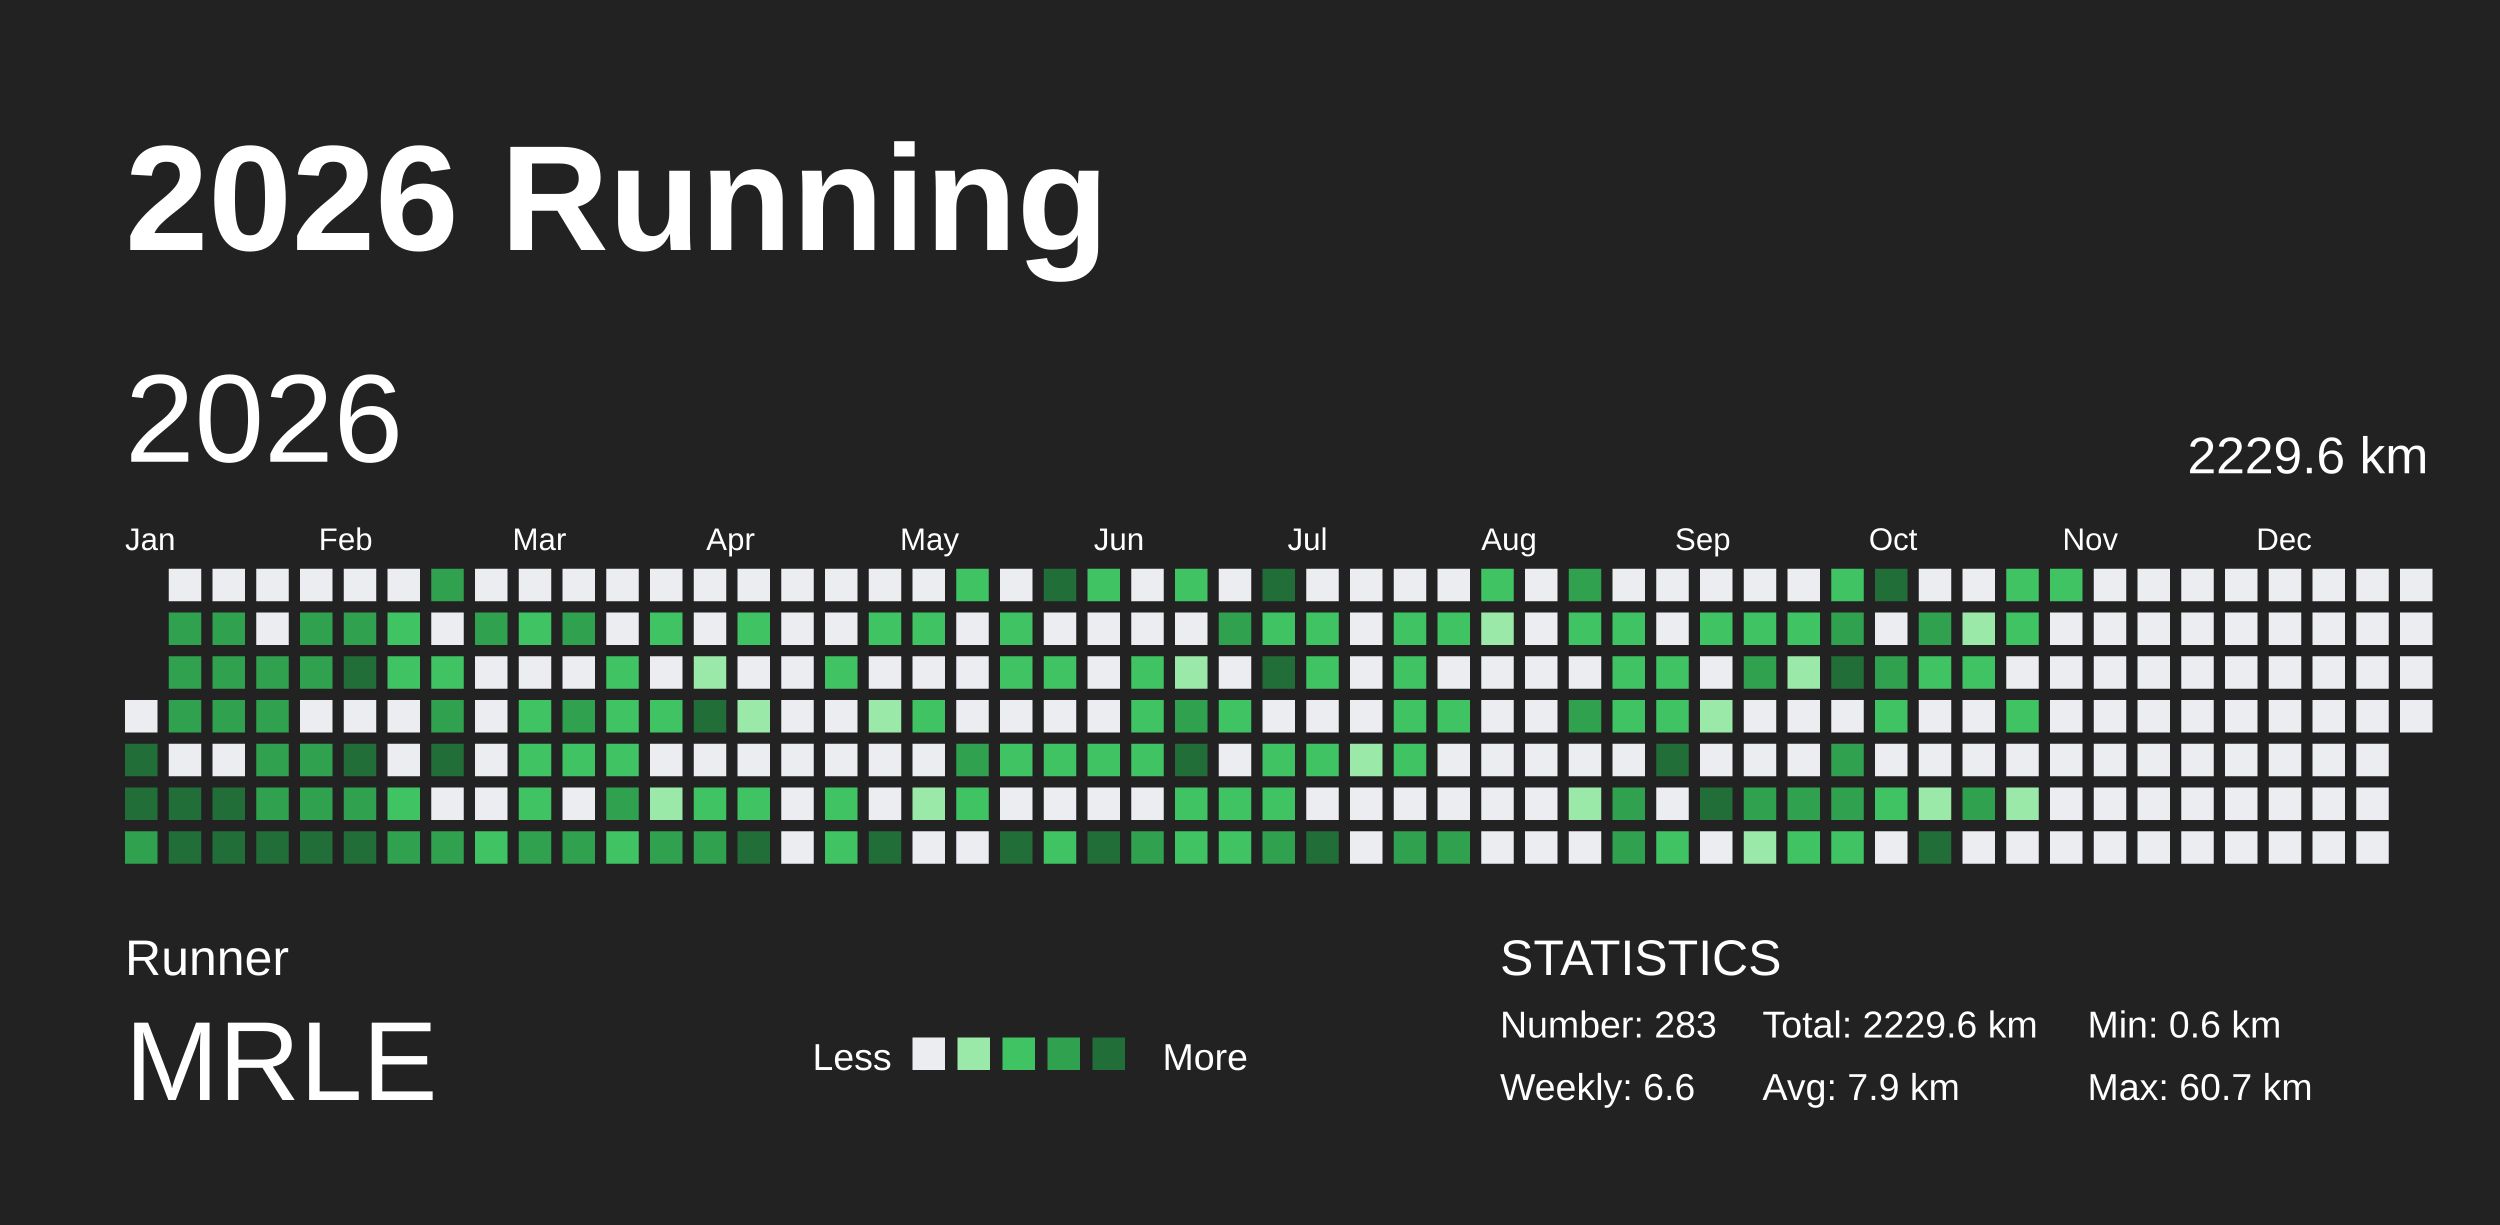
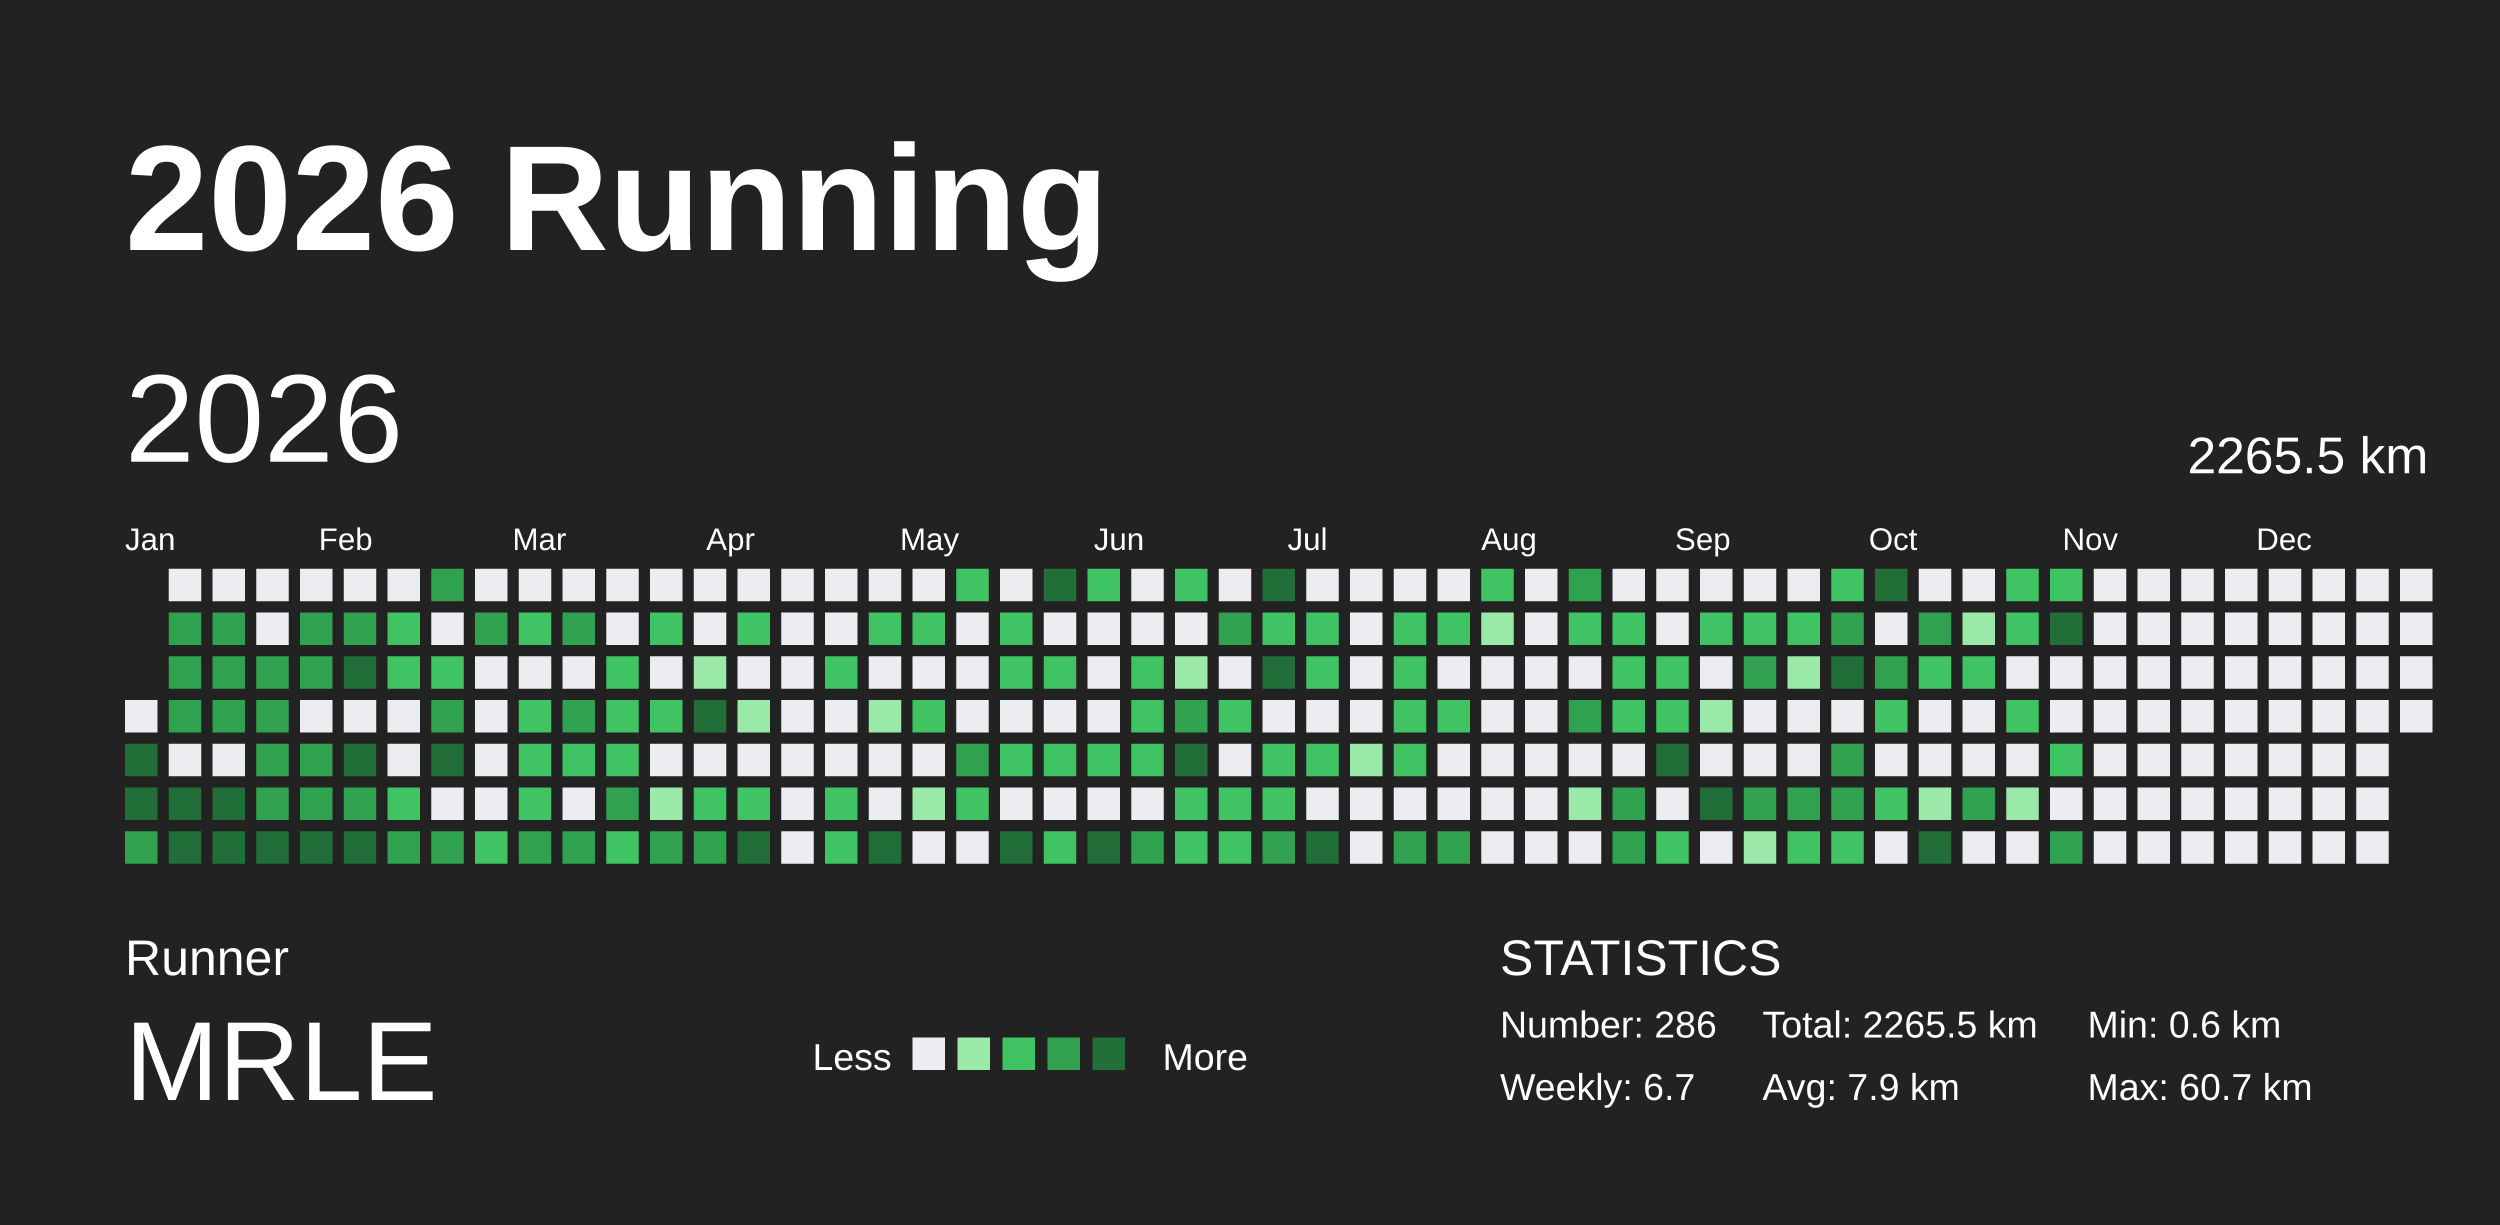
<svg xmlns="http://www.w3.org/2000/svg" baseProfile="full" height="98mm" version="1.1" viewBox="0,0,200,98" width="200mm">
  <defs />
  <rect fill="#222222" height="98" width="200" x="0" y="0" />
  <text fill="#FFFFFF" style="font-size:12px; font-family:Arial; font-weight:bold;" x="10" y="20">2026 Running</text>
  <text fill="#FFFFFF" style="font-size:4px; font-family:Arial" x="10" y="78">Runner</text>
  <text fill="#FFFFFF" style="font-size:9px; font-family:Arial" x="10" y="88">MRLE</text>
  <text fill="#FFFFFF" style="font-size:3px; font-family:Arial" x="65" y="85.6">Less</text>
  <rect fill="#ebedf0" height="2.6" width="2.6" x="73" y="83" />
  <rect fill="#9be9a8" height="2.6" width="2.6" x="76.6" y="83" />
  <rect fill="#40c463" height="2.6" width="2.6" x="80.2" y="83" />
  <rect fill="#30a14e" height="2.6" width="2.6" x="83.8" y="83" />
  <rect fill="#216e39" height="2.6" width="2.6" x="87.4" y="83" />
  <text fill="#FFFFFF" style="font-size:3px; font-family:Arial" x="93" y="85.6">More</text>
  <text fill="#FFFFFF" style="font-size:4px; font-family:Arial" x="120" y="78">STATISTICS</text>
-   <text fill="#FFFFFF" style="font-size:3px; font-family:Arial" x="120" y="83">Number: 283</text>
-   <text fill="#FFFFFF" style="font-size:3px; font-family:Arial" x="120" y="88">Weekly: 6.6</text>
-   <text fill="#FFFFFF" style="font-size:3px; font-family:Arial" x="141" y="83">Total: 2229.6 km</text>
+   <text fill="#FFFFFF" style="font-size:3px; font-family:Arial" x="120" y="83">Number: 286</text>
+   <text fill="#FFFFFF" style="font-size:3px; font-family:Arial" x="120" y="88">Weekly: 6.7</text>
+   <text fill="#FFFFFF" style="font-size:3px; font-family:Arial" x="141" y="83">Total: 2265.5 km</text>
  <text fill="#FFFFFF" style="font-size:3px; font-family:Arial" x="141" y="88">Avg: 7.9 km</text>
  <text fill="#FFFFFF" style="font-size:3px; font-family:Arial" x="167" y="83">Min: 0.6 km</text>
  <text fill="#FFFFFF" style="font-size:3px; font-family:Arial" x="167" y="88">Max: 60.7 km</text>
  <text dominant-baseline="hanging" fill="#FFFFFF" style="font-size:10.0px; font-family:Arial;" x="10" y="30">2026</text>
-   <text dominant-baseline="hanging" fill="#FFFFFF" style="font-size:4.125px; font-family:Arial;" x="175" y="35">2229.6 km</text>
+   <text dominant-baseline="hanging" fill="#FFFFFF" style="font-size:4.125px; font-family:Arial;" x="175" y="35">2265.5 km</text>
  <text fill="#FFFFFF" style="font-size:2.5px; font-family:Arial" x="10.0" y="44">Jan</text>
  <text fill="#FFFFFF" style="font-size:2.5px; font-family:Arial" x="25.5" y="44">Feb</text>
  <text fill="#FFFFFF" style="font-size:2.5px; font-family:Arial" x="41.0" y="44">Mar</text>
  <text fill="#FFFFFF" style="font-size:2.5px; font-family:Arial" x="56.5" y="44">Apr</text>
  <text fill="#FFFFFF" style="font-size:2.5px; font-family:Arial" x="72.0" y="44">May</text>
  <text fill="#FFFFFF" style="font-size:2.5px; font-family:Arial" x="87.5" y="44">Jun</text>
  <text fill="#FFFFFF" style="font-size:2.5px; font-family:Arial" x="103.0" y="44">Jul</text>
  <text fill="#FFFFFF" style="font-size:2.5px; font-family:Arial" x="118.5" y="44">Aug</text>
  <text fill="#FFFFFF" style="font-size:2.5px; font-family:Arial" x="134.0" y="44">Sep</text>
  <text fill="#FFFFFF" style="font-size:2.5px; font-family:Arial" x="149.5" y="44">Oct</text>
  <text fill="#FFFFFF" style="font-size:2.5px; font-family:Arial" x="165.0" y="44">Nov</text>
  <text fill="#FFFFFF" style="font-size:2.5px; font-family:Arial" x="180.5" y="44">Dec</text>
  <rect fill="#ebedf0" height="2.6" width="2.6" x="10.0" y="56.0" />
  <rect fill="#216e39" height="2.6" width="2.6" x="10.0" y="59.5" />
  <rect fill="#216e39" height="2.6" width="2.6" x="10.0" y="63.0" />
  <rect fill="#30a14e" height="2.6" width="2.6" x="10.0" y="66.5" />
  <rect fill="#ebedf0" height="2.6" width="2.6" x="13.5" y="45.5" />
  <rect fill="#30a14e" height="2.6" width="2.6" x="13.5" y="49.0" />
  <rect fill="#30a14e" height="2.6" width="2.6" x="13.5" y="52.5" />
  <rect fill="#30a14e" height="2.6" width="2.6" x="13.5" y="56.0" />
  <rect fill="#ebedf0" height="2.6" width="2.6" x="13.5" y="59.5" />
  <rect fill="#216e39" height="2.6" width="2.6" x="13.5" y="63.0" />
  <rect fill="#216e39" height="2.6" width="2.6" x="13.5" y="66.5" />
  <rect fill="#ebedf0" height="2.6" width="2.6" x="17.0" y="45.5" />
  <rect fill="#30a14e" height="2.6" width="2.6" x="17.0" y="49.0" />
  <rect fill="#30a14e" height="2.6" width="2.6" x="17.0" y="52.5" />
  <rect fill="#30a14e" height="2.6" width="2.6" x="17.0" y="56.0" />
  <rect fill="#ebedf0" height="2.6" width="2.6" x="17.0" y="59.5" />
  <rect fill="#216e39" height="2.6" width="2.6" x="17.0" y="63.0" />
  <rect fill="#216e39" height="2.6" width="2.6" x="17.0" y="66.5" />
  <rect fill="#ebedf0" height="2.6" width="2.6" x="20.5" y="45.5" />
  <rect fill="#ebedf0" height="2.6" width="2.6" x="20.5" y="49.0" />
  <rect fill="#30a14e" height="2.6" width="2.6" x="20.5" y="52.5" />
  <rect fill="#30a14e" height="2.6" width="2.6" x="20.5" y="56.0" />
  <rect fill="#30a14e" height="2.6" width="2.6" x="20.5" y="59.5" />
  <rect fill="#30a14e" height="2.6" width="2.6" x="20.5" y="63.0" />
  <rect fill="#216e39" height="2.6" width="2.6" x="20.5" y="66.5" />
  <rect fill="#ebedf0" height="2.6" width="2.6" x="24.0" y="45.5" />
  <rect fill="#30a14e" height="2.6" width="2.6" x="24.0" y="49.0" />
  <rect fill="#30a14e" height="2.6" width="2.6" x="24.0" y="52.5" />
  <rect fill="#ebedf0" height="2.6" width="2.6" x="24.0" y="56.0" />
  <rect fill="#30a14e" height="2.6" width="2.6" x="24.0" y="59.5" />
  <rect fill="#30a14e" height="2.6" width="2.6" x="24.0" y="63.0" />
  <rect fill="#216e39" height="2.6" width="2.6" x="24.0" y="66.5" />
  <rect fill="#ebedf0" height="2.6" width="2.6" x="27.5" y="45.5" />
  <rect fill="#30a14e" height="2.6" width="2.6" x="27.5" y="49.0" />
  <rect fill="#216e39" height="2.6" width="2.6" x="27.5" y="52.5" />
  <rect fill="#ebedf0" height="2.6" width="2.6" x="27.5" y="56.0" />
  <rect fill="#216e39" height="2.6" width="2.6" x="27.5" y="59.5" />
  <rect fill="#30a14e" height="2.6" width="2.6" x="27.5" y="63.0" />
  <rect fill="#216e39" height="2.6" width="2.6" x="27.5" y="66.5" />
  <rect fill="#ebedf0" height="2.6" width="2.6" x="31.0" y="45.5" />
  <rect fill="#40c463" height="2.6" width="2.6" x="31.0" y="49.0" />
  <rect fill="#40c463" height="2.6" width="2.6" x="31.0" y="52.5" />
  <rect fill="#ebedf0" height="2.6" width="2.6" x="31.0" y="56.0" />
  <rect fill="#ebedf0" height="2.6" width="2.6" x="31.0" y="59.5" />
  <rect fill="#40c463" height="2.6" width="2.6" x="31.0" y="63.0" />
  <rect fill="#30a14e" height="2.6" width="2.6" x="31.0" y="66.5" />
  <rect fill="#30a14e" height="2.6" width="2.6" x="34.5" y="45.5" />
  <rect fill="#ebedf0" height="2.6" width="2.6" x="34.5" y="49.0" />
  <rect fill="#40c463" height="2.6" width="2.6" x="34.5" y="52.5" />
  <rect fill="#30a14e" height="2.6" width="2.6" x="34.5" y="56.0" />
  <rect fill="#216e39" height="2.6" width="2.6" x="34.5" y="59.5" />
  <rect fill="#ebedf0" height="2.6" width="2.6" x="34.5" y="63.0" />
  <rect fill="#30a14e" height="2.6" width="2.6" x="34.5" y="66.5" />
  <rect fill="#ebedf0" height="2.6" width="2.6" x="38.0" y="45.5" />
  <rect fill="#30a14e" height="2.6" width="2.6" x="38.0" y="49.0" />
  <rect fill="#ebedf0" height="2.6" width="2.6" x="38.0" y="52.5" />
  <rect fill="#ebedf0" height="2.6" width="2.6" x="38.0" y="56.0" />
  <rect fill="#ebedf0" height="2.6" width="2.6" x="38.0" y="59.5" />
  <rect fill="#ebedf0" height="2.6" width="2.6" x="38.0" y="63.0" />
  <rect fill="#40c463" height="2.6" width="2.6" x="38.0" y="66.5" />
  <rect fill="#ebedf0" height="2.6" width="2.6" x="41.5" y="45.5" />
  <rect fill="#40c463" height="2.6" width="2.6" x="41.5" y="49.0" />
  <rect fill="#ebedf0" height="2.6" width="2.6" x="41.5" y="52.5" />
  <rect fill="#40c463" height="2.6" width="2.6" x="41.5" y="56.0" />
  <rect fill="#40c463" height="2.6" width="2.6" x="41.5" y="59.5" />
  <rect fill="#40c463" height="2.6" width="2.6" x="41.5" y="63.0" />
  <rect fill="#30a14e" height="2.6" width="2.6" x="41.5" y="66.5" />
  <rect fill="#ebedf0" height="2.6" width="2.6" x="45.0" y="45.5" />
  <rect fill="#30a14e" height="2.6" width="2.6" x="45.0" y="49.0" />
  <rect fill="#ebedf0" height="2.6" width="2.6" x="45.0" y="52.5" />
  <rect fill="#30a14e" height="2.6" width="2.6" x="45.0" y="56.0" />
  <rect fill="#40c463" height="2.6" width="2.6" x="45.0" y="59.5" />
  <rect fill="#ebedf0" height="2.6" width="2.6" x="45.0" y="63.0" />
  <rect fill="#30a14e" height="2.6" width="2.6" x="45.0" y="66.5" />
  <rect fill="#ebedf0" height="2.6" width="2.6" x="48.5" y="45.5" />
  <rect fill="#ebedf0" height="2.6" width="2.6" x="48.5" y="49.0" />
  <rect fill="#40c463" height="2.6" width="2.6" x="48.5" y="52.5" />
  <rect fill="#40c463" height="2.6" width="2.6" x="48.5" y="56.0" />
  <rect fill="#40c463" height="2.6" width="2.6" x="48.5" y="59.5" />
  <rect fill="#30a14e" height="2.6" width="2.6" x="48.5" y="63.0" />
  <rect fill="#40c463" height="2.6" width="2.6" x="48.5" y="66.5" />
  <rect fill="#ebedf0" height="2.6" width="2.6" x="52.0" y="45.5" />
  <rect fill="#40c463" height="2.6" width="2.6" x="52.0" y="49.0" />
  <rect fill="#ebedf0" height="2.6" width="2.6" x="52.0" y="52.5" />
  <rect fill="#40c463" height="2.6" width="2.6" x="52.0" y="56.0" />
  <rect fill="#ebedf0" height="2.6" width="2.6" x="52.0" y="59.5" />
  <rect fill="#9be9a8" height="2.6" width="2.6" x="52.0" y="63.0" />
  <rect fill="#30a14e" height="2.6" width="2.6" x="52.0" y="66.5" />
  <rect fill="#ebedf0" height="2.6" width="2.6" x="55.5" y="45.5" />
  <rect fill="#ebedf0" height="2.6" width="2.6" x="55.5" y="49.0" />
  <rect fill="#9be9a8" height="2.6" width="2.6" x="55.5" y="52.5" />
  <rect fill="#216e39" height="2.6" width="2.6" x="55.5" y="56.0" />
  <rect fill="#ebedf0" height="2.6" width="2.6" x="55.5" y="59.5" />
  <rect fill="#40c463" height="2.6" width="2.6" x="55.5" y="63.0" />
  <rect fill="#30a14e" height="2.6" width="2.6" x="55.5" y="66.5" />
  <rect fill="#ebedf0" height="2.6" width="2.6" x="59.0" y="45.5" />
  <rect fill="#40c463" height="2.6" width="2.6" x="59.0" y="49.0" />
  <rect fill="#ebedf0" height="2.6" width="2.6" x="59.0" y="52.5" />
  <rect fill="#9be9a8" height="2.6" width="2.6" x="59.0" y="56.0" />
  <rect fill="#ebedf0" height="2.6" width="2.6" x="59.0" y="59.5" />
  <rect fill="#40c463" height="2.6" width="2.6" x="59.0" y="63.0" />
  <rect fill="#216e39" height="2.6" width="2.6" x="59.0" y="66.5" />
  <rect fill="#ebedf0" height="2.6" width="2.6" x="62.5" y="45.5" />
  <rect fill="#ebedf0" height="2.6" width="2.6" x="62.5" y="49.0" />
  <rect fill="#ebedf0" height="2.6" width="2.6" x="62.5" y="52.5" />
  <rect fill="#ebedf0" height="2.6" width="2.6" x="62.5" y="56.0" />
  <rect fill="#ebedf0" height="2.6" width="2.6" x="62.5" y="59.5" />
  <rect fill="#ebedf0" height="2.6" width="2.6" x="62.5" y="63.0" />
  <rect fill="#ebedf0" height="2.6" width="2.6" x="62.5" y="66.5" />
  <rect fill="#ebedf0" height="2.6" width="2.6" x="66.0" y="45.5" />
  <rect fill="#ebedf0" height="2.6" width="2.6" x="66.0" y="49.0" />
  <rect fill="#40c463" height="2.6" width="2.6" x="66.0" y="52.5" />
  <rect fill="#ebedf0" height="2.6" width="2.6" x="66.0" y="56.0" />
  <rect fill="#ebedf0" height="2.6" width="2.6" x="66.0" y="59.5" />
  <rect fill="#40c463" height="2.6" width="2.6" x="66.0" y="63.0" />
  <rect fill="#40c463" height="2.6" width="2.6" x="66.0" y="66.5" />
  <rect fill="#ebedf0" height="2.6" width="2.6" x="69.5" y="45.5" />
  <rect fill="#40c463" height="2.6" width="2.6" x="69.5" y="49.0" />
  <rect fill="#ebedf0" height="2.6" width="2.6" x="69.5" y="52.5" />
  <rect fill="#9be9a8" height="2.6" width="2.6" x="69.5" y="56.0" />
  <rect fill="#ebedf0" height="2.6" width="2.6" x="69.5" y="59.5" />
  <rect fill="#ebedf0" height="2.6" width="2.6" x="69.5" y="63.0" />
  <rect fill="#216e39" height="2.6" width="2.6" x="69.5" y="66.5" />
  <rect fill="#ebedf0" height="2.6" width="2.6" x="73.0" y="45.5" />
  <rect fill="#40c463" height="2.6" width="2.6" x="73.0" y="49.0" />
  <rect fill="#ebedf0" height="2.6" width="2.6" x="73.0" y="52.5" />
  <rect fill="#40c463" height="2.6" width="2.6" x="73.0" y="56.0" />
  <rect fill="#ebedf0" height="2.6" width="2.6" x="73.0" y="59.5" />
  <rect fill="#9be9a8" height="2.6" width="2.6" x="73.0" y="63.0" />
  <rect fill="#ebedf0" height="2.6" width="2.6" x="73.0" y="66.5" />
  <rect fill="#40c463" height="2.6" width="2.6" x="76.5" y="45.5" />
  <rect fill="#ebedf0" height="2.6" width="2.6" x="76.5" y="49.0" />
  <rect fill="#ebedf0" height="2.6" width="2.6" x="76.5" y="52.5" />
  <rect fill="#ebedf0" height="2.6" width="2.6" x="76.5" y="56.0" />
  <rect fill="#30a14e" height="2.6" width="2.6" x="76.5" y="59.5" />
  <rect fill="#40c463" height="2.6" width="2.6" x="76.5" y="63.0" />
  <rect fill="#ebedf0" height="2.6" width="2.6" x="76.5" y="66.5" />
  <rect fill="#ebedf0" height="2.6" width="2.6" x="80.0" y="45.5" />
  <rect fill="#40c463" height="2.6" width="2.6" x="80.0" y="49.0" />
  <rect fill="#40c463" height="2.6" width="2.6" x="80.0" y="52.5" />
  <rect fill="#ebedf0" height="2.6" width="2.6" x="80.0" y="56.0" />
  <rect fill="#40c463" height="2.6" width="2.6" x="80.0" y="59.5" />
  <rect fill="#ebedf0" height="2.6" width="2.6" x="80.0" y="63.0" />
  <rect fill="#216e39" height="2.6" width="2.6" x="80.0" y="66.5" />
  <rect fill="#216e39" height="2.6" width="2.6" x="83.5" y="45.5" />
  <rect fill="#ebedf0" height="2.6" width="2.6" x="83.5" y="49.0" />
  <rect fill="#40c463" height="2.6" width="2.6" x="83.5" y="52.5" />
  <rect fill="#ebedf0" height="2.6" width="2.6" x="83.5" y="56.0" />
  <rect fill="#40c463" height="2.6" width="2.6" x="83.5" y="59.5" />
  <rect fill="#ebedf0" height="2.6" width="2.6" x="83.5" y="63.0" />
  <rect fill="#40c463" height="2.6" width="2.6" x="83.5" y="66.5" />
  <rect fill="#40c463" height="2.6" width="2.6" x="87.0" y="45.5" />
  <rect fill="#ebedf0" height="2.6" width="2.6" x="87.0" y="49.0" />
  <rect fill="#ebedf0" height="2.6" width="2.6" x="87.0" y="52.5" />
  <rect fill="#ebedf0" height="2.6" width="2.6" x="87.0" y="56.0" />
  <rect fill="#40c463" height="2.6" width="2.6" x="87.0" y="59.5" />
  <rect fill="#ebedf0" height="2.6" width="2.6" x="87.0" y="63.0" />
  <rect fill="#216e39" height="2.6" width="2.6" x="87.0" y="66.5" />
  <rect fill="#ebedf0" height="2.6" width="2.6" x="90.5" y="45.5" />
  <rect fill="#ebedf0" height="2.6" width="2.6" x="90.5" y="49.0" />
  <rect fill="#40c463" height="2.6" width="2.6" x="90.5" y="52.5" />
  <rect fill="#40c463" height="2.6" width="2.6" x="90.5" y="56.0" />
  <rect fill="#40c463" height="2.6" width="2.6" x="90.5" y="59.5" />
  <rect fill="#ebedf0" height="2.6" width="2.6" x="90.5" y="63.0" />
  <rect fill="#30a14e" height="2.6" width="2.6" x="90.5" y="66.5" />
  <rect fill="#40c463" height="2.6" width="2.6" x="94.0" y="45.5" />
  <rect fill="#ebedf0" height="2.6" width="2.6" x="94.0" y="49.0" />
  <rect fill="#9be9a8" height="2.6" width="2.6" x="94.0" y="52.5" />
  <rect fill="#30a14e" height="2.6" width="2.6" x="94.0" y="56.0" />
  <rect fill="#216e39" height="2.6" width="2.6" x="94.0" y="59.5" />
  <rect fill="#40c463" height="2.6" width="2.6" x="94.0" y="63.0" />
  <rect fill="#40c463" height="2.6" width="2.6" x="94.0" y="66.5" />
  <rect fill="#ebedf0" height="2.6" width="2.6" x="97.5" y="45.5" />
  <rect fill="#30a14e" height="2.6" width="2.6" x="97.5" y="49.0" />
  <rect fill="#ebedf0" height="2.6" width="2.6" x="97.5" y="52.5" />
  <rect fill="#40c463" height="2.6" width="2.6" x="97.5" y="56.0" />
  <rect fill="#ebedf0" height="2.6" width="2.6" x="97.5" y="59.5" />
  <rect fill="#40c463" height="2.6" width="2.6" x="97.5" y="63.0" />
  <rect fill="#40c463" height="2.6" width="2.6" x="97.5" y="66.5" />
  <rect fill="#216e39" height="2.6" width="2.6" x="101.0" y="45.5" />
  <rect fill="#40c463" height="2.6" width="2.6" x="101.0" y="49.0" />
  <rect fill="#216e39" height="2.6" width="2.6" x="101.0" y="52.5" />
  <rect fill="#ebedf0" height="2.6" width="2.6" x="101.0" y="56.0" />
  <rect fill="#40c463" height="2.6" width="2.6" x="101.0" y="59.5" />
  <rect fill="#40c463" height="2.6" width="2.6" x="101.0" y="63.0" />
  <rect fill="#30a14e" height="2.6" width="2.6" x="101.0" y="66.5" />
  <rect fill="#ebedf0" height="2.6" width="2.6" x="104.5" y="45.5" />
  <rect fill="#40c463" height="2.6" width="2.6" x="104.5" y="49.0" />
  <rect fill="#40c463" height="2.6" width="2.6" x="104.5" y="52.5" />
  <rect fill="#ebedf0" height="2.6" width="2.6" x="104.5" y="56.0" />
  <rect fill="#40c463" height="2.6" width="2.6" x="104.5" y="59.5" />
  <rect fill="#ebedf0" height="2.6" width="2.6" x="104.5" y="63.0" />
  <rect fill="#216e39" height="2.6" width="2.6" x="104.5" y="66.5" />
  <rect fill="#ebedf0" height="2.6" width="2.6" x="108.0" y="45.5" />
  <rect fill="#ebedf0" height="2.6" width="2.6" x="108.0" y="49.0" />
  <rect fill="#ebedf0" height="2.6" width="2.6" x="108.0" y="52.5" />
  <rect fill="#ebedf0" height="2.6" width="2.6" x="108.0" y="56.0" />
  <rect fill="#9be9a8" height="2.6" width="2.6" x="108.0" y="59.5" />
  <rect fill="#ebedf0" height="2.6" width="2.6" x="108.0" y="63.0" />
  <rect fill="#ebedf0" height="2.6" width="2.6" x="108.0" y="66.5" />
  <rect fill="#ebedf0" height="2.6" width="2.6" x="111.5" y="45.5" />
  <rect fill="#40c463" height="2.6" width="2.6" x="111.5" y="49.0" />
  <rect fill="#40c463" height="2.6" width="2.6" x="111.5" y="52.5" />
  <rect fill="#40c463" height="2.6" width="2.6" x="111.5" y="56.0" />
  <rect fill="#40c463" height="2.6" width="2.6" x="111.5" y="59.5" />
  <rect fill="#ebedf0" height="2.6" width="2.6" x="111.5" y="63.0" />
  <rect fill="#30a14e" height="2.6" width="2.6" x="111.5" y="66.5" />
  <rect fill="#ebedf0" height="2.6" width="2.6" x="115.0" y="45.5" />
  <rect fill="#40c463" height="2.6" width="2.6" x="115.0" y="49.0" />
  <rect fill="#ebedf0" height="2.6" width="2.6" x="115.0" y="52.5" />
  <rect fill="#40c463" height="2.6" width="2.6" x="115.0" y="56.0" />
  <rect fill="#ebedf0" height="2.6" width="2.6" x="115.0" y="59.5" />
  <rect fill="#ebedf0" height="2.6" width="2.6" x="115.0" y="63.0" />
  <rect fill="#30a14e" height="2.6" width="2.6" x="115.0" y="66.5" />
  <rect fill="#40c463" height="2.6" width="2.6" x="118.5" y="45.5" />
  <rect fill="#9be9a8" height="2.6" width="2.6" x="118.5" y="49.0" />
  <rect fill="#ebedf0" height="2.6" width="2.6" x="118.5" y="52.5" />
  <rect fill="#ebedf0" height="2.6" width="2.6" x="118.5" y="56.0" />
  <rect fill="#ebedf0" height="2.6" width="2.6" x="118.5" y="59.5" />
  <rect fill="#ebedf0" height="2.6" width="2.6" x="118.5" y="63.0" />
  <rect fill="#ebedf0" height="2.6" width="2.6" x="118.5" y="66.5" />
  <rect fill="#ebedf0" height="2.6" width="2.6" x="122.0" y="45.5" />
  <rect fill="#ebedf0" height="2.6" width="2.6" x="122.0" y="49.0" />
  <rect fill="#ebedf0" height="2.6" width="2.6" x="122.0" y="52.5" />
  <rect fill="#ebedf0" height="2.6" width="2.6" x="122.0" y="56.0" />
  <rect fill="#ebedf0" height="2.6" width="2.6" x="122.0" y="59.5" />
  <rect fill="#ebedf0" height="2.6" width="2.6" x="122.0" y="63.0" />
  <rect fill="#ebedf0" height="2.6" width="2.6" x="122.0" y="66.5" />
  <rect fill="#30a14e" height="2.6" width="2.6" x="125.5" y="45.5" />
  <rect fill="#40c463" height="2.6" width="2.6" x="125.5" y="49.0" />
  <rect fill="#ebedf0" height="2.6" width="2.6" x="125.5" y="52.5" />
  <rect fill="#30a14e" height="2.6" width="2.6" x="125.5" y="56.0" />
  <rect fill="#ebedf0" height="2.6" width="2.6" x="125.5" y="59.5" />
  <rect fill="#9be9a8" height="2.6" width="2.6" x="125.5" y="63.0" />
  <rect fill="#ebedf0" height="2.6" width="2.6" x="125.5" y="66.5" />
  <rect fill="#ebedf0" height="2.6" width="2.6" x="129.0" y="45.5" />
  <rect fill="#40c463" height="2.6" width="2.6" x="129.0" y="49.0" />
  <rect fill="#40c463" height="2.6" width="2.6" x="129.0" y="52.5" />
  <rect fill="#40c463" height="2.6" width="2.6" x="129.0" y="56.0" />
  <rect fill="#ebedf0" height="2.6" width="2.6" x="129.0" y="59.5" />
  <rect fill="#30a14e" height="2.6" width="2.6" x="129.0" y="63.0" />
  <rect fill="#30a14e" height="2.6" width="2.6" x="129.0" y="66.5" />
  <rect fill="#ebedf0" height="2.6" width="2.6" x="132.5" y="45.5" />
  <rect fill="#ebedf0" height="2.6" width="2.6" x="132.5" y="49.0" />
  <rect fill="#40c463" height="2.6" width="2.6" x="132.5" y="52.5" />
  <rect fill="#40c463" height="2.6" width="2.6" x="132.5" y="56.0" />
  <rect fill="#216e39" height="2.6" width="2.6" x="132.5" y="59.5" />
  <rect fill="#ebedf0" height="2.6" width="2.6" x="132.5" y="63.0" />
  <rect fill="#40c463" height="2.6" width="2.6" x="132.5" y="66.5" />
  <rect fill="#ebedf0" height="2.6" width="2.6" x="136.0" y="45.5" />
  <rect fill="#40c463" height="2.6" width="2.6" x="136.0" y="49.0" />
  <rect fill="#ebedf0" height="2.6" width="2.6" x="136.0" y="52.5" />
  <rect fill="#9be9a8" height="2.6" width="2.6" x="136.0" y="56.0" />
  <rect fill="#ebedf0" height="2.6" width="2.6" x="136.0" y="59.5" />
  <rect fill="#216e39" height="2.6" width="2.6" x="136.0" y="63.0" />
  <rect fill="#ebedf0" height="2.6" width="2.6" x="136.0" y="66.5" />
  <rect fill="#ebedf0" height="2.6" width="2.6" x="139.5" y="45.5" />
  <rect fill="#40c463" height="2.6" width="2.6" x="139.5" y="49.0" />
  <rect fill="#30a14e" height="2.6" width="2.6" x="139.5" y="52.5" />
  <rect fill="#ebedf0" height="2.6" width="2.6" x="139.5" y="56.0" />
  <rect fill="#ebedf0" height="2.6" width="2.6" x="139.5" y="59.5" />
  <rect fill="#30a14e" height="2.6" width="2.6" x="139.5" y="63.0" />
  <rect fill="#9be9a8" height="2.6" width="2.6" x="139.5" y="66.5" />
  <rect fill="#ebedf0" height="2.6" width="2.6" x="143.0" y="45.5" />
  <rect fill="#40c463" height="2.6" width="2.6" x="143.0" y="49.0" />
  <rect fill="#9be9a8" height="2.6" width="2.6" x="143.0" y="52.5" />
  <rect fill="#ebedf0" height="2.6" width="2.6" x="143.0" y="56.0" />
  <rect fill="#ebedf0" height="2.6" width="2.6" x="143.0" y="59.5" />
  <rect fill="#30a14e" height="2.6" width="2.6" x="143.0" y="63.0" />
  <rect fill="#40c463" height="2.6" width="2.6" x="143.0" y="66.5" />
  <rect fill="#40c463" height="2.6" width="2.6" x="146.5" y="45.5" />
  <rect fill="#30a14e" height="2.6" width="2.6" x="146.5" y="49.0" />
  <rect fill="#216e39" height="2.6" width="2.6" x="146.5" y="52.5" />
  <rect fill="#ebedf0" height="2.6" width="2.6" x="146.5" y="56.0" />
  <rect fill="#30a14e" height="2.6" width="2.6" x="146.5" y="59.5" />
  <rect fill="#30a14e" height="2.6" width="2.6" x="146.5" y="63.0" />
  <rect fill="#40c463" height="2.6" width="2.6" x="146.5" y="66.5" />
  <rect fill="#216e39" height="2.6" width="2.6" x="150.0" y="45.5" />
  <rect fill="#ebedf0" height="2.6" width="2.6" x="150.0" y="49.0" />
  <rect fill="#30a14e" height="2.6" width="2.6" x="150.0" y="52.5" />
  <rect fill="#40c463" height="2.6" width="2.6" x="150.0" y="56.0" />
  <rect fill="#ebedf0" height="2.6" width="2.6" x="150.0" y="59.5" />
  <rect fill="#40c463" height="2.6" width="2.6" x="150.0" y="63.0" />
  <rect fill="#ebedf0" height="2.6" width="2.6" x="150.0" y="66.5" />
  <rect fill="#ebedf0" height="2.6" width="2.6" x="153.5" y="45.5" />
  <rect fill="#30a14e" height="2.6" width="2.6" x="153.5" y="49.0" />
  <rect fill="#40c463" height="2.6" width="2.6" x="153.5" y="52.5" />
  <rect fill="#ebedf0" height="2.6" width="2.6" x="153.5" y="56.0" />
  <rect fill="#ebedf0" height="2.6" width="2.6" x="153.5" y="59.5" />
  <rect fill="#9be9a8" height="2.6" width="2.6" x="153.5" y="63.0" />
  <rect fill="#216e39" height="2.6" width="2.6" x="153.5" y="66.5" />
  <rect fill="#ebedf0" height="2.6" width="2.6" x="157.0" y="45.5" />
  <rect fill="#9be9a8" height="2.6" width="2.6" x="157.0" y="49.0" />
  <rect fill="#40c463" height="2.6" width="2.6" x="157.0" y="52.5" />
  <rect fill="#ebedf0" height="2.6" width="2.6" x="157.0" y="56.0" />
  <rect fill="#ebedf0" height="2.6" width="2.6" x="157.0" y="59.5" />
  <rect fill="#30a14e" height="2.6" width="2.6" x="157.0" y="63.0" />
  <rect fill="#ebedf0" height="2.6" width="2.6" x="157.0" y="66.5" />
  <rect fill="#40c463" height="2.6" width="2.6" x="160.5" y="45.5" />
  <rect fill="#40c463" height="2.6" width="2.6" x="160.5" y="49.0" />
  <rect fill="#ebedf0" height="2.6" width="2.6" x="160.5" y="52.5" />
  <rect fill="#40c463" height="2.6" width="2.6" x="160.5" y="56.0" />
  <rect fill="#ebedf0" height="2.6" width="2.6" x="160.5" y="59.5" />
  <rect fill="#9be9a8" height="2.6" width="2.6" x="160.5" y="63.0" />
  <rect fill="#ebedf0" height="2.6" width="2.6" x="160.5" y="66.5" />
  <rect fill="#40c463" height="2.6" width="2.6" x="164.0" y="45.5" />
-   <rect fill="#ebedf0" height="2.6" width="2.6" x="164.0" y="49.0" />
+   <rect fill="#216e39" height="2.6" width="2.6" x="164.0" y="49.0" />
  <rect fill="#ebedf0" height="2.6" width="2.6" x="164.0" y="52.5" />
  <rect fill="#ebedf0" height="2.6" width="2.6" x="164.0" y="56.0" />
-   <rect fill="#ebedf0" height="2.6" width="2.6" x="164.0" y="59.5" />
+   <rect fill="#40c463" height="2.6" width="2.6" x="164.0" y="59.5" />
  <rect fill="#ebedf0" height="2.6" width="2.6" x="164.0" y="63.0" />
-   <rect fill="#ebedf0" height="2.6" width="2.6" x="164.0" y="66.5" />
+   <rect fill="#30a14e" height="2.6" width="2.6" x="164.0" y="66.5" />
  <rect fill="#ebedf0" height="2.6" width="2.6" x="167.5" y="45.5" />
  <rect fill="#ebedf0" height="2.6" width="2.6" x="167.5" y="49.0" />
  <rect fill="#ebedf0" height="2.6" width="2.6" x="167.5" y="52.5" />
  <rect fill="#ebedf0" height="2.6" width="2.6" x="167.5" y="56.0" />
  <rect fill="#ebedf0" height="2.6" width="2.6" x="167.5" y="59.5" />
  <rect fill="#ebedf0" height="2.6" width="2.6" x="167.5" y="63.0" />
  <rect fill="#ebedf0" height="2.6" width="2.6" x="167.5" y="66.5" />
  <rect fill="#ebedf0" height="2.6" width="2.6" x="171.0" y="45.5" />
  <rect fill="#ebedf0" height="2.6" width="2.6" x="171.0" y="49.0" />
  <rect fill="#ebedf0" height="2.6" width="2.6" x="171.0" y="52.5" />
  <rect fill="#ebedf0" height="2.6" width="2.6" x="171.0" y="56.0" />
  <rect fill="#ebedf0" height="2.6" width="2.6" x="171.0" y="59.5" />
  <rect fill="#ebedf0" height="2.6" width="2.6" x="171.0" y="63.0" />
  <rect fill="#ebedf0" height="2.6" width="2.6" x="171.0" y="66.5" />
  <rect fill="#ebedf0" height="2.6" width="2.6" x="174.5" y="45.5" />
  <rect fill="#ebedf0" height="2.6" width="2.6" x="174.5" y="49.0" />
  <rect fill="#ebedf0" height="2.6" width="2.6" x="174.5" y="52.5" />
  <rect fill="#ebedf0" height="2.6" width="2.6" x="174.5" y="56.0" />
  <rect fill="#ebedf0" height="2.6" width="2.6" x="174.5" y="59.5" />
  <rect fill="#ebedf0" height="2.6" width="2.6" x="174.5" y="63.0" />
  <rect fill="#ebedf0" height="2.6" width="2.6" x="174.5" y="66.5" />
  <rect fill="#ebedf0" height="2.6" width="2.6" x="178.0" y="45.5" />
  <rect fill="#ebedf0" height="2.6" width="2.6" x="178.0" y="49.0" />
  <rect fill="#ebedf0" height="2.6" width="2.6" x="178.0" y="52.5" />
  <rect fill="#ebedf0" height="2.6" width="2.6" x="178.0" y="56.0" />
  <rect fill="#ebedf0" height="2.6" width="2.6" x="178.0" y="59.5" />
  <rect fill="#ebedf0" height="2.6" width="2.6" x="178.0" y="63.0" />
  <rect fill="#ebedf0" height="2.6" width="2.6" x="178.0" y="66.5" />
  <rect fill="#ebedf0" height="2.6" width="2.6" x="181.5" y="45.5" />
  <rect fill="#ebedf0" height="2.6" width="2.6" x="181.5" y="49.0" />
  <rect fill="#ebedf0" height="2.6" width="2.6" x="181.5" y="52.5" />
  <rect fill="#ebedf0" height="2.6" width="2.6" x="181.5" y="56.0" />
  <rect fill="#ebedf0" height="2.6" width="2.6" x="181.5" y="59.5" />
  <rect fill="#ebedf0" height="2.6" width="2.6" x="181.5" y="63.0" />
  <rect fill="#ebedf0" height="2.6" width="2.6" x="181.5" y="66.5" />
  <rect fill="#ebedf0" height="2.6" width="2.6" x="185.0" y="45.5" />
  <rect fill="#ebedf0" height="2.6" width="2.6" x="185.0" y="49.0" />
  <rect fill="#ebedf0" height="2.6" width="2.6" x="185.0" y="52.5" />
  <rect fill="#ebedf0" height="2.6" width="2.6" x="185.0" y="56.0" />
  <rect fill="#ebedf0" height="2.6" width="2.6" x="185.0" y="59.5" />
  <rect fill="#ebedf0" height="2.6" width="2.6" x="185.0" y="63.0" />
  <rect fill="#ebedf0" height="2.6" width="2.6" x="185.0" y="66.5" />
  <rect fill="#ebedf0" height="2.6" width="2.6" x="188.5" y="45.5" />
  <rect fill="#ebedf0" height="2.6" width="2.6" x="188.5" y="49.0" />
  <rect fill="#ebedf0" height="2.6" width="2.6" x="188.5" y="52.5" />
  <rect fill="#ebedf0" height="2.6" width="2.6" x="188.5" y="56.0" />
  <rect fill="#ebedf0" height="2.6" width="2.6" x="188.5" y="59.5" />
  <rect fill="#ebedf0" height="2.6" width="2.6" x="188.5" y="63.0" />
  <rect fill="#ebedf0" height="2.6" width="2.6" x="188.5" y="66.5" />
  <rect fill="#ebedf0" height="2.6" width="2.6" x="192.0" y="45.5" />
  <rect fill="#ebedf0" height="2.6" width="2.6" x="192.0" y="49.0" />
  <rect fill="#ebedf0" height="2.6" width="2.6" x="192.0" y="52.5" />
  <rect fill="#ebedf0" height="2.6" width="2.6" x="192.0" y="56.0" />
</svg>
